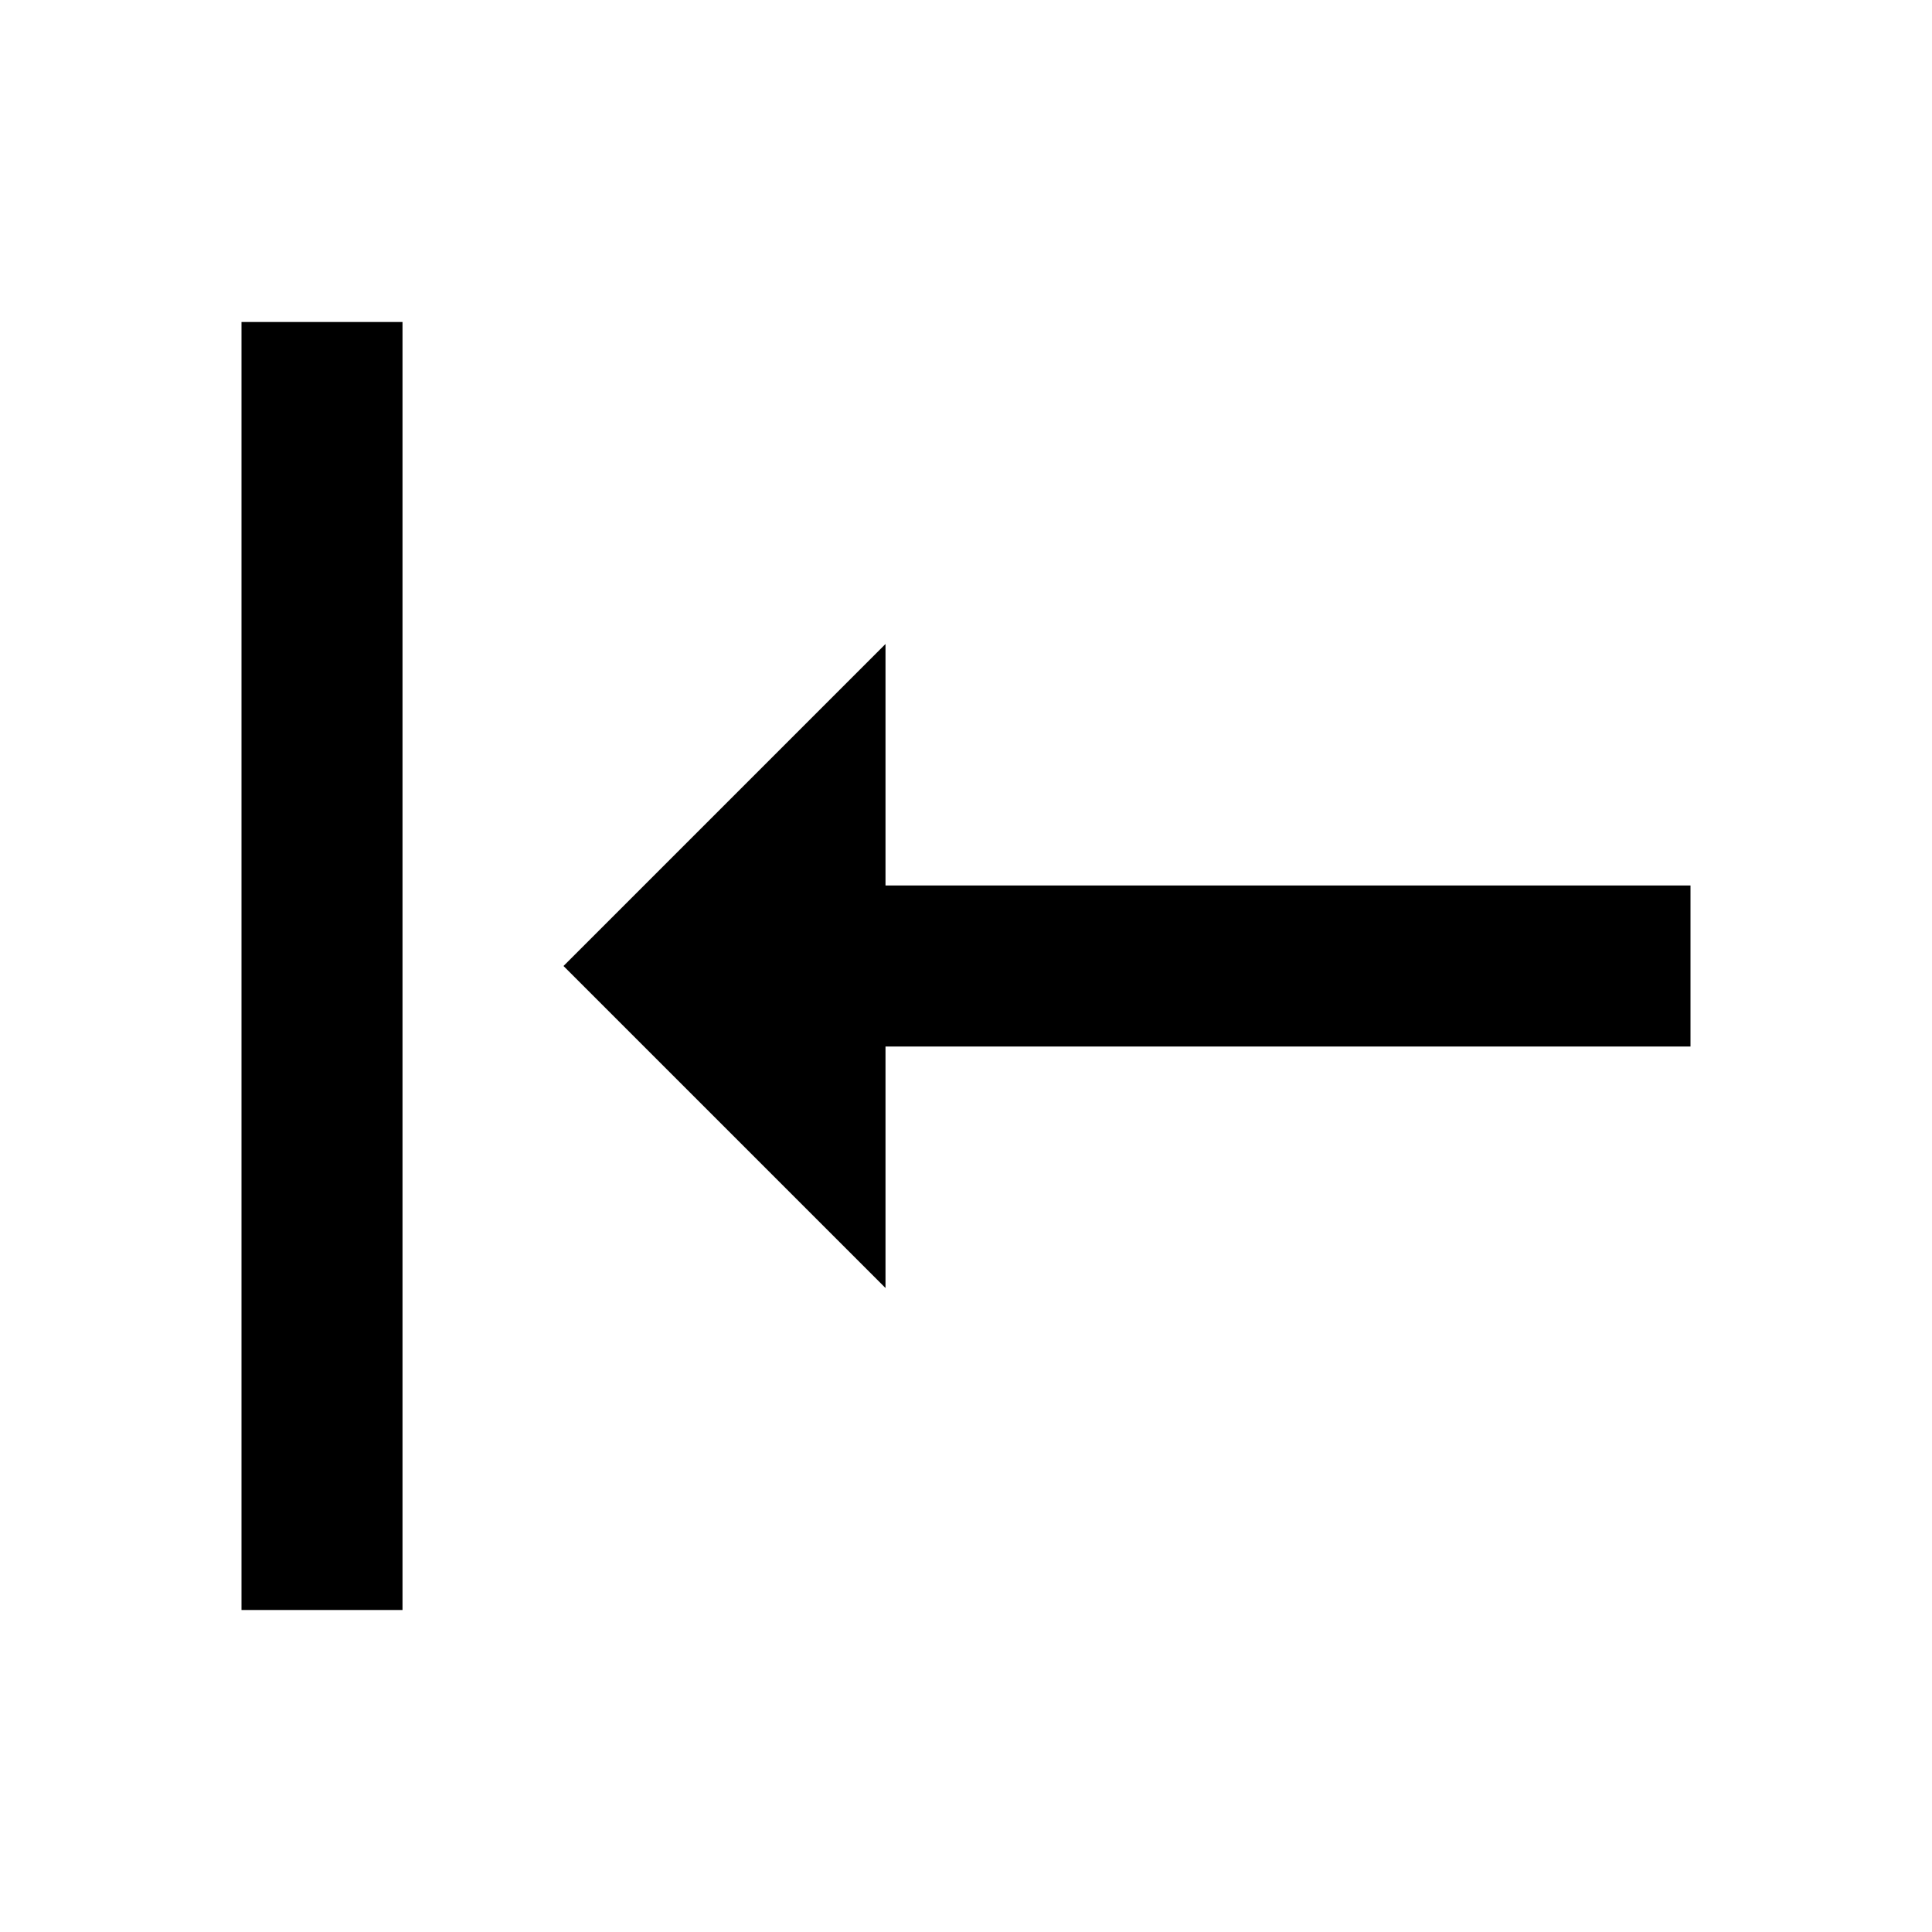
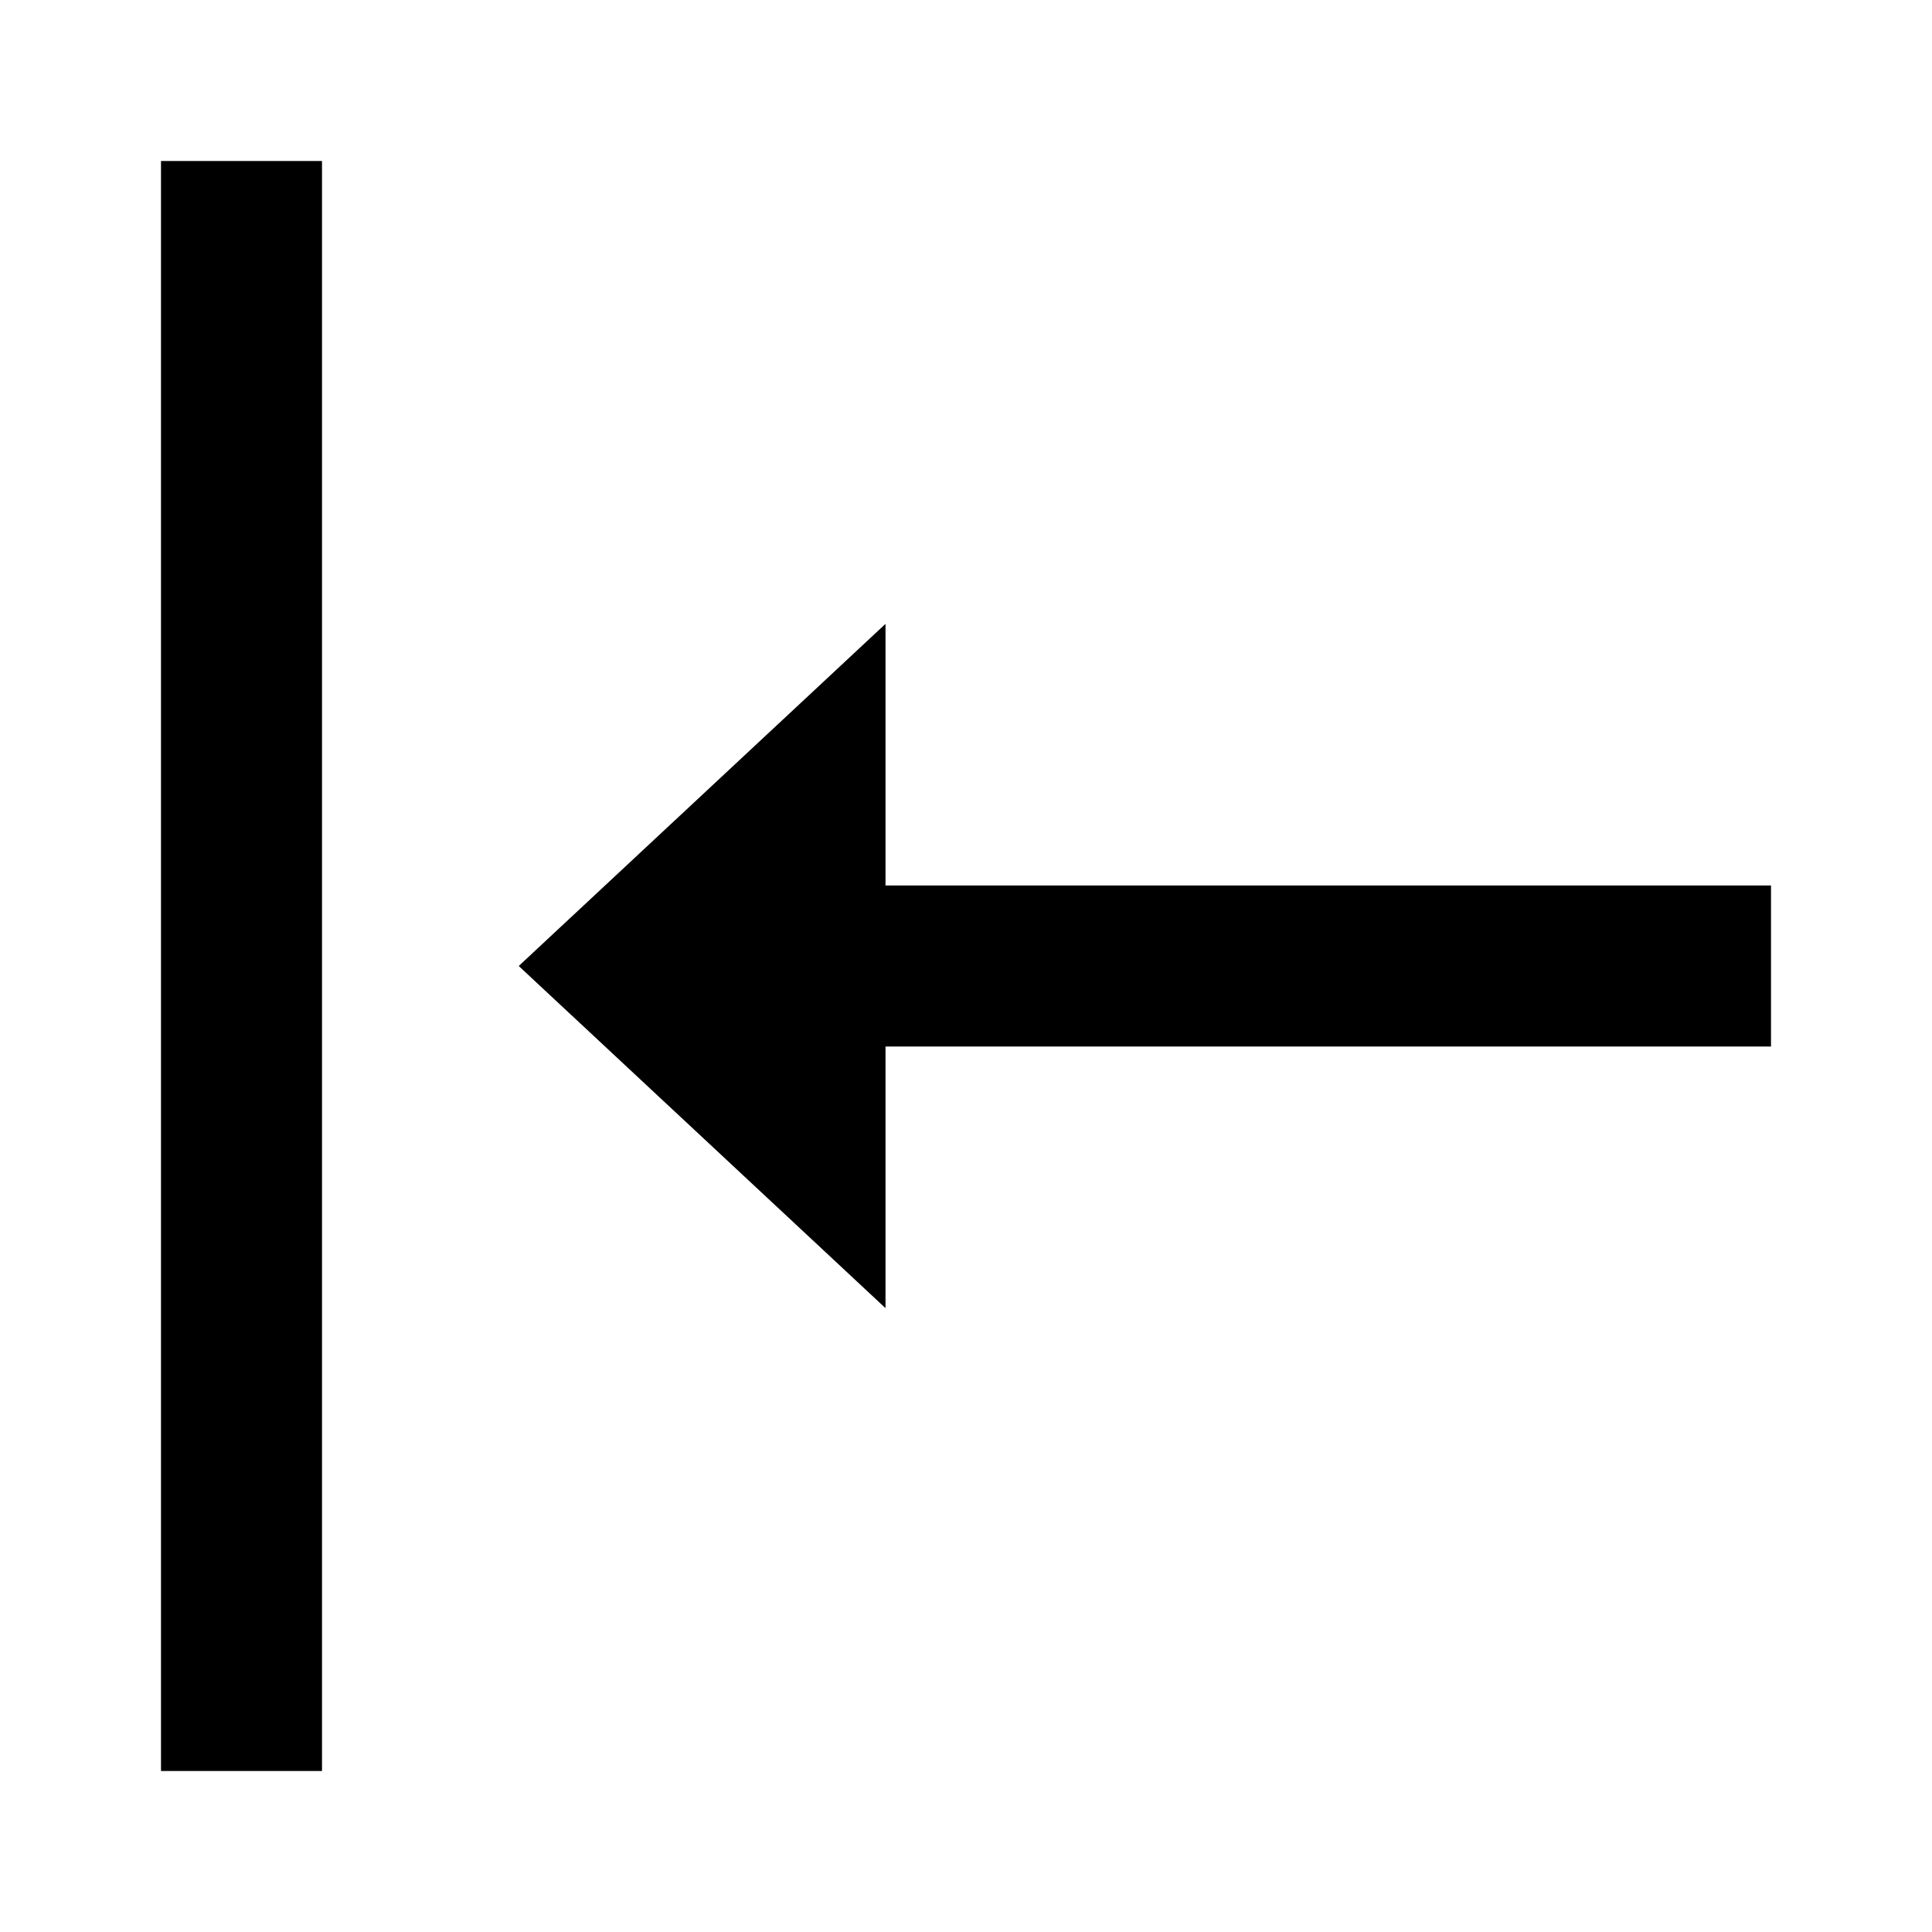
<svg xmlns="http://www.w3.org/2000/svg" width="24" height="24" viewBox="0 0 24 24">
-   <path fill-rule="evenodd" d="M11 16v-3h10v-2H11V8l-4 4 4 4zm-8 4h2V4H3v16z" clip-rule="evenodd" />
+   <path fill-rule="evenodd" d="M4 22H2V2h2v20z" clip-rule="evenodd" />
+   <path d="M11 13v3.25L6.444 12 11 7.75V11h11v2H11z" />
</svg>
